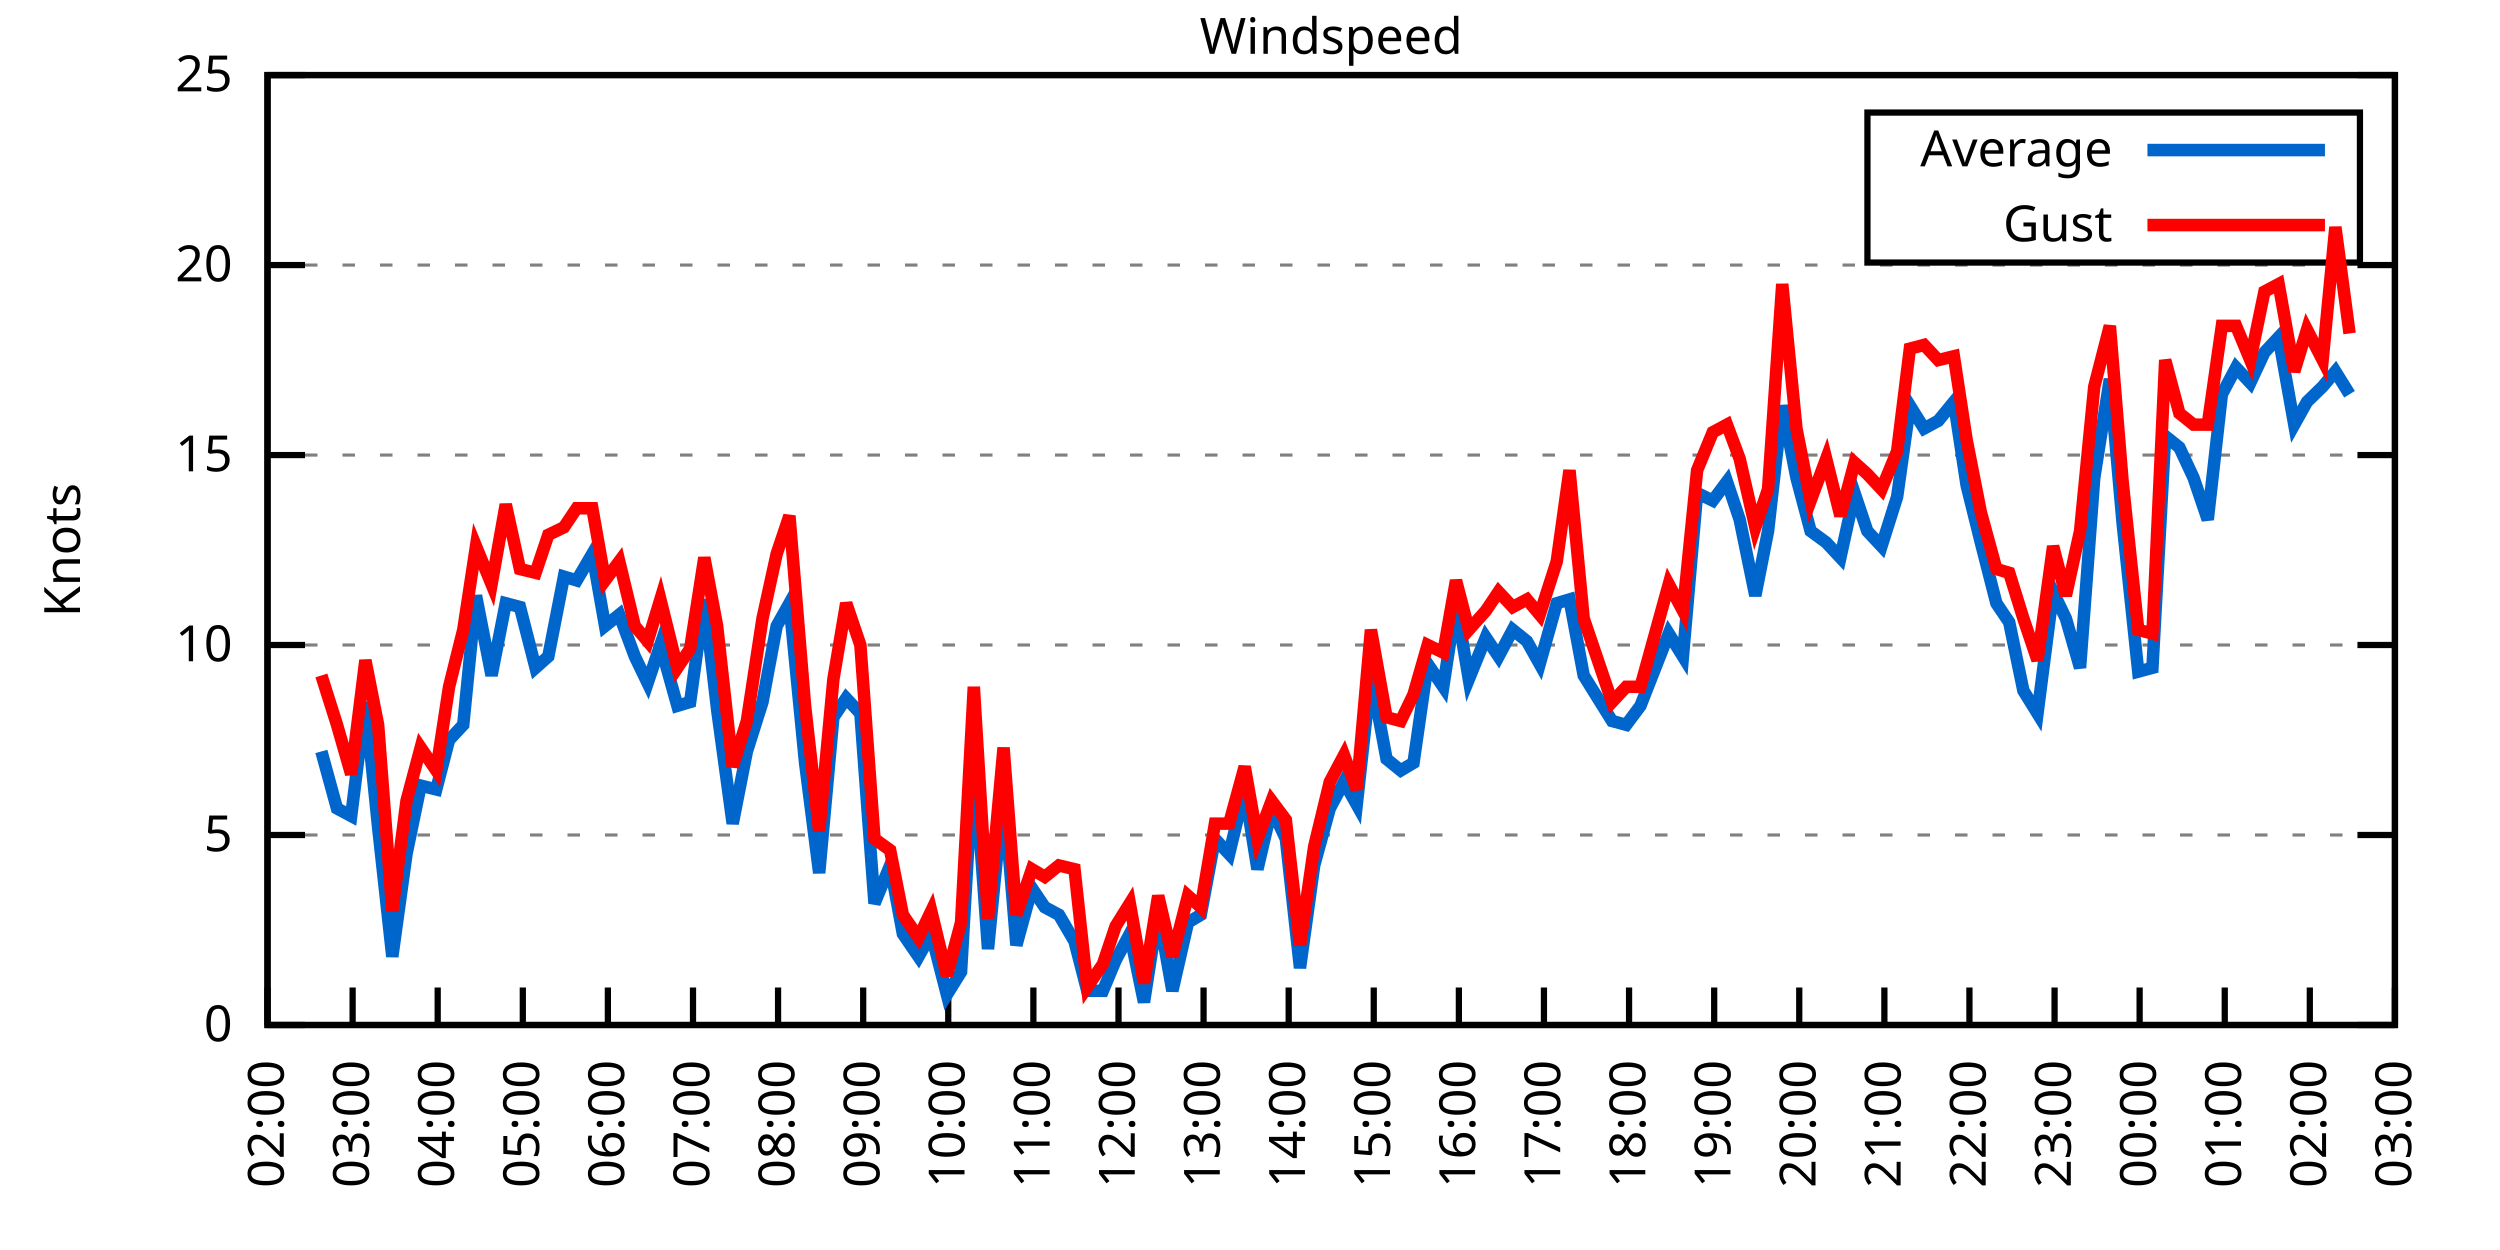
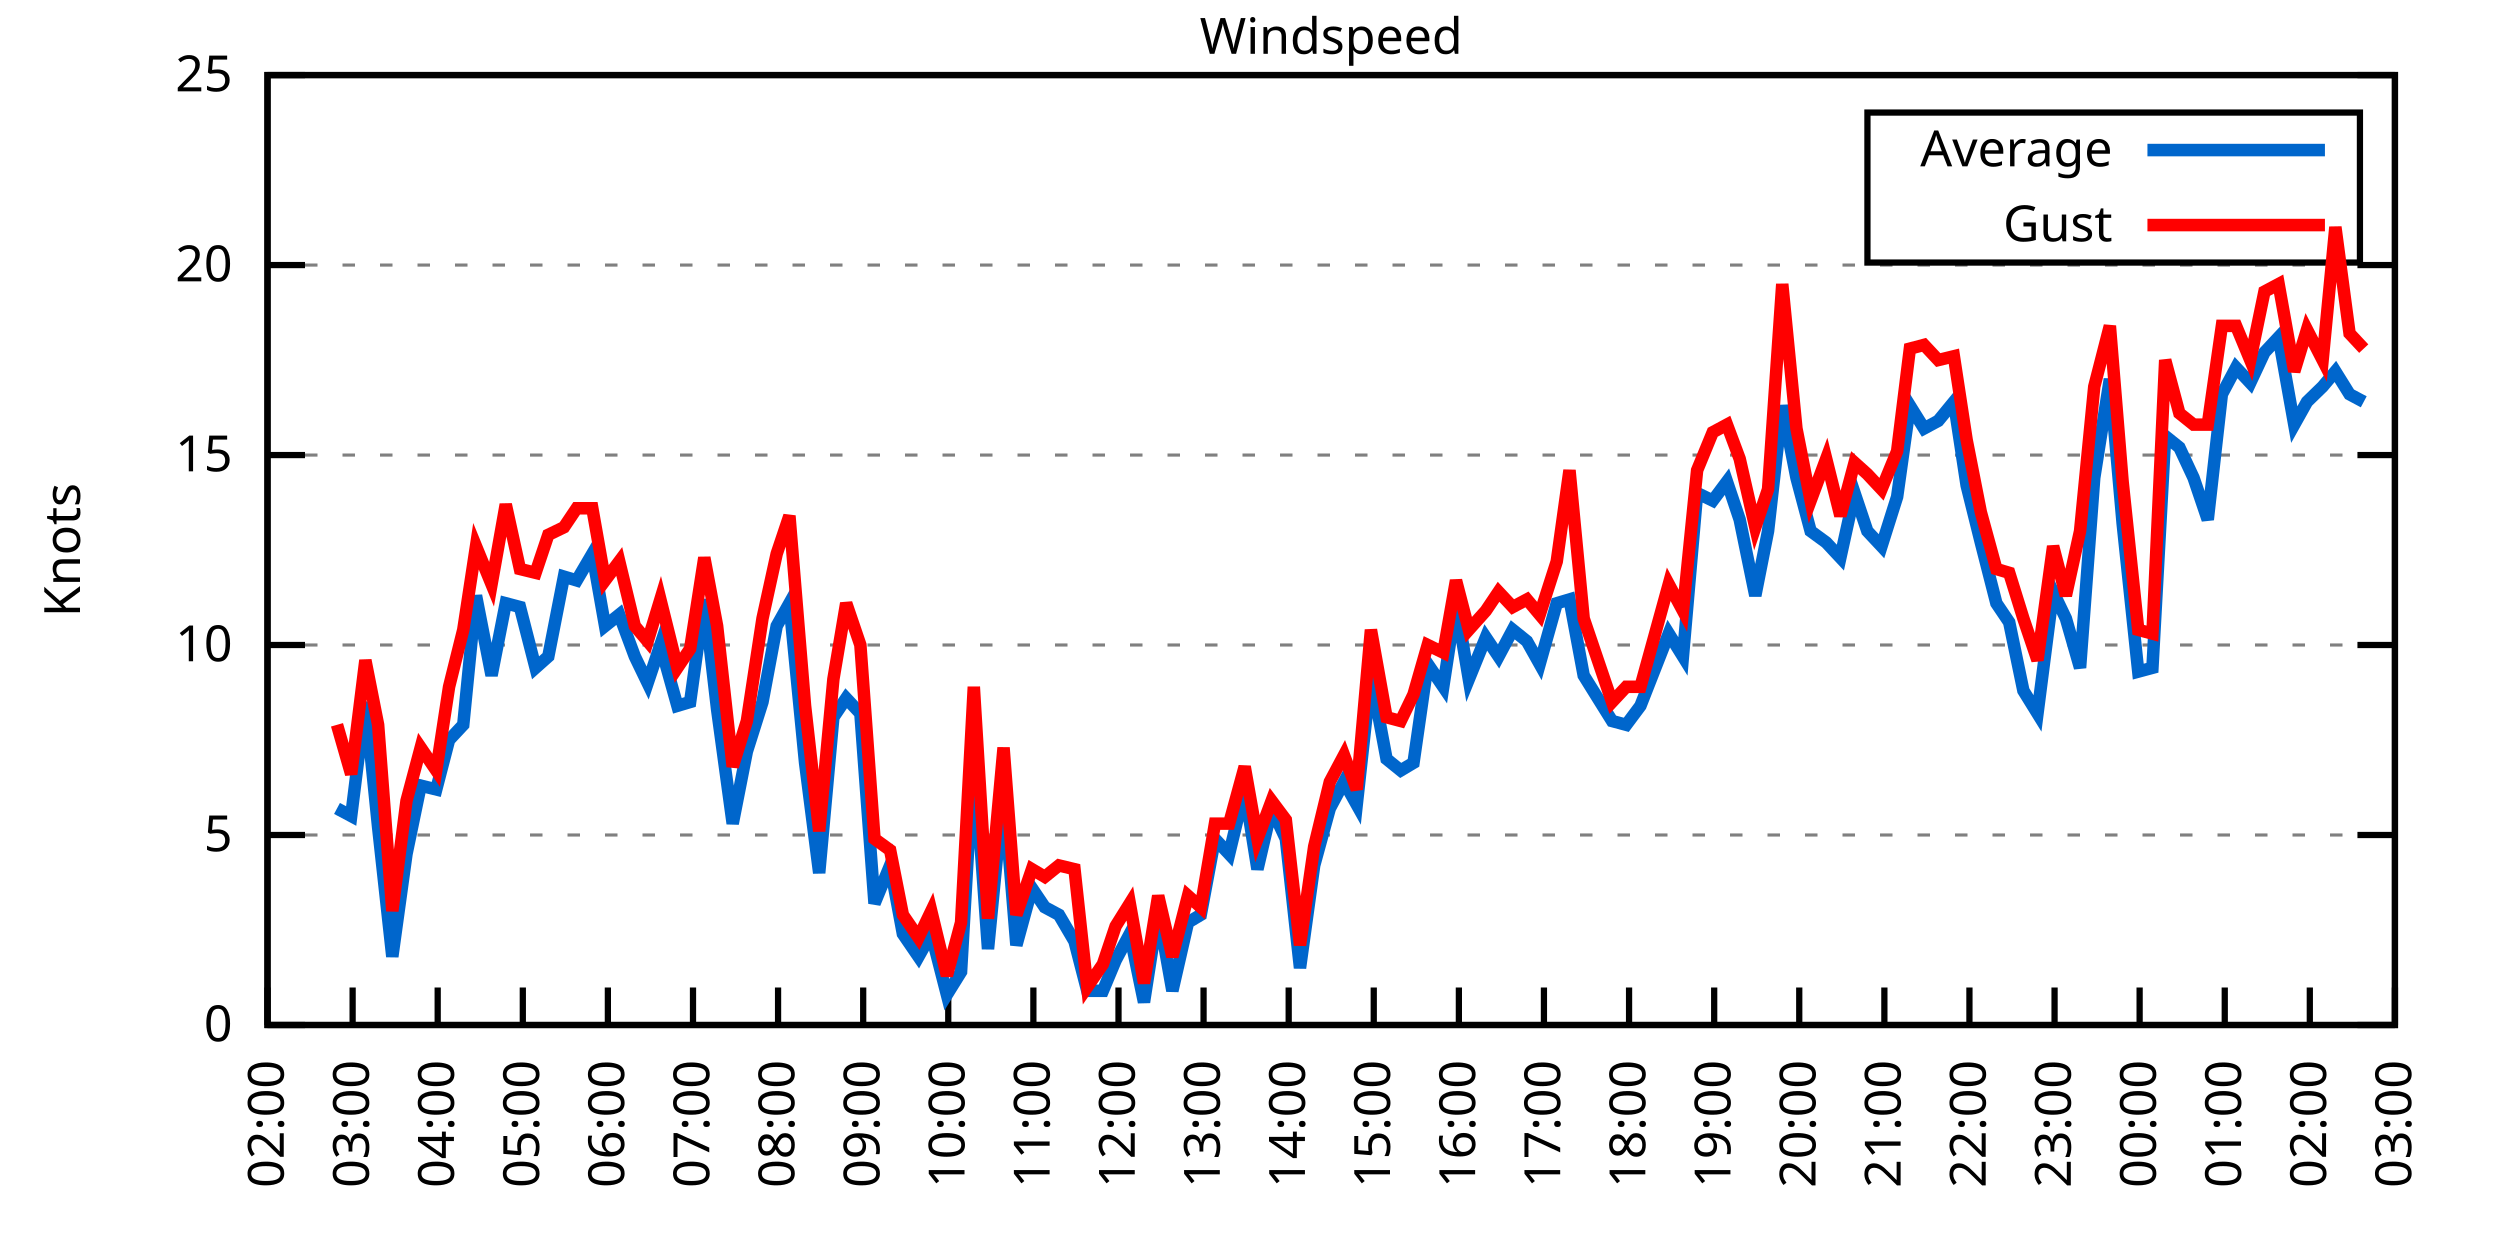
<svg xmlns="http://www.w3.org/2000/svg" xmlns:xlink="http://www.w3.org/1999/xlink" width="400" height="200" viewBox="0 0 400 200">
  <g id="gnuplot_canvas">
    <rect x="0" y="0" width="400" height="200" fill="none" />
    <defs>
      <circle id="gpDot" r="0.5" stroke-width="0.5" stroke="currentColor" />
      <path id="gpPt0" stroke-width="0.333" stroke="currentColor" d="M-1,0 h2 M0,-1 v2" />
      <path id="gpPt1" stroke-width="0.333" stroke="currentColor" d="M-1,-1 L1,1 M1,-1 L-1,1" />
      <path id="gpPt2" stroke-width="0.333" stroke="currentColor" d="M-1,0 L1,0 M0,-1 L0,1 M-1,-1 L1,1 M-1,1 L1,-1" />
      <rect id="gpPt3" stroke-width="0.333" stroke="currentColor" x="-1" y="-1" width="2" height="2" />
      <rect id="gpPt4" stroke-width="0.333" stroke="currentColor" fill="currentColor" x="-1" y="-1" width="2" height="2" />
      <circle id="gpPt5" stroke-width="0.333" stroke="currentColor" cx="0" cy="0" r="1" />
      <use xlink:href="#gpPt5" id="gpPt6" fill="currentColor" stroke="none" />
      <path id="gpPt7" stroke-width="0.333" stroke="currentColor" d="M0,-1.33 L-1.33,0.67 L1.33,0.67 z" />
      <use xlink:href="#gpPt7" id="gpPt8" fill="currentColor" stroke="none" />
      <use xlink:href="#gpPt7" id="gpPt9" stroke="currentColor" transform="rotate(180)" />
      <use xlink:href="#gpPt9" id="gpPt10" fill="currentColor" stroke="none" />
      <use xlink:href="#gpPt3" id="gpPt11" stroke="currentColor" transform="rotate(45)" />
      <use xlink:href="#gpPt11" id="gpPt12" fill="currentColor" stroke="none" />
      <path id="gpPt13" stroke-width="0.333" stroke="currentColor" d="M0,1.330 L1.265,0.411 L0.782,-1.067 L-0.782,-1.076 L-1.265,0.411 z" />
      <use xlink:href="#gpPt13" id="gpPt14" fill="currentColor" stroke="none" />
      <filter id="textbox" filterUnits="objectBoundingBox" x="0" y="0" height="1" width="1">
        <feFlood flood-color="white" flood-opacity="1" result="bgnd" />
        <feComposite in="SourceGraphic" in2="bgnd" operator="atop" />
      </filter>
      <filter id="greybox" filterUnits="objectBoundingBox" x="0" y="0" height="1" width="1">
        <feFlood flood-color="lightgrey" flood-opacity="1" result="grey" />
        <feComposite in="SourceGraphic" in2="grey" operator="atop" />
      </filter>
    </defs>
    <g fill="none" color="white" stroke="currentColor" stroke-width="1.00" stroke-linecap="butt" stroke-linejoin="miter">
</g>
    <g fill="none" color="black" stroke="currentColor" stroke-width="1.00" stroke-linecap="butt" stroke-linejoin="miter">
      <g stroke="none" shape-rendering="crispEdges">
        <polygon fill="rgb(255, 255, 255)" points="42.80,164.00 383.18,164.00 383.18,12.02 42.80,12.02 " />
      </g>
    </g>
    <g fill="none" color="black" stroke="currentColor" stroke-width="1.00" stroke-linecap="butt" stroke-linejoin="miter">
</g>
    <g fill="none" color="black" stroke="black" stroke-width="0.50" stroke-linecap="butt" stroke-linejoin="miter">
</g>
    <g fill="none" color="gray" stroke="currentColor" stroke-width="0.50" stroke-linecap="butt" stroke-linejoin="miter">
      <path stroke="gray" stroke-dasharray="2,4" class="gridline" d="M42.80,164.00 L383.19,164.00  " />
    </g>
    <g fill="none" color="gray" stroke="gray" stroke-width="1.00" stroke-linecap="butt" stroke-linejoin="miter">
</g>
    <g fill="none" color="black" stroke="currentColor" stroke-width="1.00" stroke-linecap="butt" stroke-linejoin="miter">
      <path stroke="black" d="M42.80,164.00 L48.80,164.00 M383.19,164.00 L377.19,164.00  " />
      <g transform="translate(37.20,166.60)" stroke="none" fill="black" font-family="Sans" font-size="8.00" text-anchor="end">
        <text>
          <tspan font-family="Sans"> 0</tspan>
        </text>
      </g>
    </g>
    <g fill="none" color="black" stroke="currentColor" stroke-width="1.00" stroke-linecap="butt" stroke-linejoin="miter">
</g>
    <g fill="none" color="black" stroke="black" stroke-width="0.50" stroke-linecap="butt" stroke-linejoin="miter">
</g>
    <g fill="none" color="gray" stroke="currentColor" stroke-width="0.50" stroke-linecap="butt" stroke-linejoin="miter">
      <path stroke="gray" stroke-dasharray="2,4" class="gridline" d="M42.80,133.60 L383.19,133.60  " />
    </g>
    <g fill="none" color="gray" stroke="gray" stroke-width="1.00" stroke-linecap="butt" stroke-linejoin="miter">
</g>
    <g fill="none" color="black" stroke="currentColor" stroke-width="1.00" stroke-linecap="butt" stroke-linejoin="miter">
      <path stroke="black" d="M42.80,133.60 L48.80,133.60 M383.19,133.60 L377.19,133.60  " />
      <g transform="translate(37.20,136.20)" stroke="none" fill="black" font-family="Sans" font-size="8.00" text-anchor="end">
        <text>
          <tspan font-family="Sans"> 5</tspan>
        </text>
      </g>
    </g>
    <g fill="none" color="black" stroke="currentColor" stroke-width="1.00" stroke-linecap="butt" stroke-linejoin="miter">
</g>
    <g fill="none" color="black" stroke="black" stroke-width="0.50" stroke-linecap="butt" stroke-linejoin="miter">
</g>
    <g fill="none" color="gray" stroke="currentColor" stroke-width="0.50" stroke-linecap="butt" stroke-linejoin="miter">
      <path stroke="gray" stroke-dasharray="2,4" class="gridline" d="M42.80,103.20 L383.19,103.20  " />
    </g>
    <g fill="none" color="gray" stroke="gray" stroke-width="1.00" stroke-linecap="butt" stroke-linejoin="miter">
</g>
    <g fill="none" color="black" stroke="currentColor" stroke-width="1.00" stroke-linecap="butt" stroke-linejoin="miter">
      <path stroke="black" d="M42.80,103.20 L48.80,103.20 M383.19,103.20 L377.19,103.20  " />
      <g transform="translate(37.20,105.80)" stroke="none" fill="black" font-family="Sans" font-size="8.00" text-anchor="end">
        <text>
          <tspan font-family="Sans"> 10</tspan>
        </text>
      </g>
    </g>
    <g fill="none" color="black" stroke="currentColor" stroke-width="1.00" stroke-linecap="butt" stroke-linejoin="miter">
</g>
    <g fill="none" color="black" stroke="black" stroke-width="0.50" stroke-linecap="butt" stroke-linejoin="miter">
</g>
    <g fill="none" color="gray" stroke="currentColor" stroke-width="0.50" stroke-linecap="butt" stroke-linejoin="miter">
      <path stroke="gray" stroke-dasharray="2,4" class="gridline" d="M42.80,72.81 L383.19,72.81  " />
    </g>
    <g fill="none" color="gray" stroke="gray" stroke-width="1.00" stroke-linecap="butt" stroke-linejoin="miter">
</g>
    <g fill="none" color="black" stroke="currentColor" stroke-width="1.00" stroke-linecap="butt" stroke-linejoin="miter">
      <path stroke="black" d="M42.80,72.81 L48.80,72.81 M383.19,72.81 L377.19,72.81  " />
      <g transform="translate(37.20,75.41)" stroke="none" fill="black" font-family="Sans" font-size="8.00" text-anchor="end">
        <text>
          <tspan font-family="Sans"> 15</tspan>
        </text>
      </g>
    </g>
    <g fill="none" color="black" stroke="currentColor" stroke-width="1.00" stroke-linecap="butt" stroke-linejoin="miter">
</g>
    <g fill="none" color="black" stroke="black" stroke-width="0.50" stroke-linecap="butt" stroke-linejoin="miter">
</g>
    <g fill="none" color="gray" stroke="currentColor" stroke-width="0.50" stroke-linecap="butt" stroke-linejoin="miter">
      <path stroke="gray" stroke-dasharray="2,4" class="gridline" d="M42.80,42.41 L383.19,42.41  " />
    </g>
    <g fill="none" color="gray" stroke="gray" stroke-width="1.00" stroke-linecap="butt" stroke-linejoin="miter">
</g>
    <g fill="none" color="black" stroke="currentColor" stroke-width="1.00" stroke-linecap="butt" stroke-linejoin="miter">
      <path stroke="black" d="M42.80,42.41 L48.80,42.41 M383.19,42.41 L377.19,42.41  " />
      <g transform="translate(37.20,45.01)" stroke="none" fill="black" font-family="Sans" font-size="8.00" text-anchor="end">
        <text>
          <tspan font-family="Sans"> 20</tspan>
        </text>
      </g>
    </g>
    <g fill="none" color="black" stroke="currentColor" stroke-width="1.00" stroke-linecap="butt" stroke-linejoin="miter">
</g>
    <g fill="none" color="black" stroke="black" stroke-width="0.50" stroke-linecap="butt" stroke-linejoin="miter">
</g>
    <g fill="none" color="gray" stroke="currentColor" stroke-width="0.50" stroke-linecap="butt" stroke-linejoin="miter">
      <path stroke="gray" stroke-dasharray="2,4" class="gridline" d="M42.80,12.01 L383.19,12.01  " />
    </g>
    <g fill="none" color="gray" stroke="gray" stroke-width="1.00" stroke-linecap="butt" stroke-linejoin="miter">
</g>
    <g fill="none" color="black" stroke="currentColor" stroke-width="1.00" stroke-linecap="butt" stroke-linejoin="miter">
      <path stroke="black" d="M42.80,12.01 L48.80,12.01 M383.19,12.01 L377.19,12.01  " />
      <g transform="translate(37.20,14.61)" stroke="none" fill="black" font-family="Sans" font-size="8.00" text-anchor="end">
        <text>
          <tspan font-family="Sans"> 25</tspan>
        </text>
      </g>
    </g>
    <g fill="none" color="black" stroke="currentColor" stroke-width="1.00" stroke-linecap="butt" stroke-linejoin="miter">
      <path stroke="black" d="M42.80,164.00 L42.80,158.00  " />
      <g transform="translate(45.40,169.60) rotate(270.00)" stroke="none" fill="black" font-family="Sans" font-size="8.00" text-anchor="end">
        <text>
          <tspan font-family="Sans">02:00</tspan>
        </text>
      </g>
    </g>
    <g fill="none" color="black" stroke="currentColor" stroke-width="1.00" stroke-linecap="butt" stroke-linejoin="miter">
      <path stroke="black" d="M56.42,164.00 L56.42,158.00  " />
      <g transform="translate(59.02,169.60) rotate(270.00)" stroke="none" fill="black" font-family="Sans" font-size="8.00" text-anchor="end">
        <text>
          <tspan font-family="Sans">03:00</tspan>
        </text>
      </g>
    </g>
    <g fill="none" color="black" stroke="currentColor" stroke-width="1.00" stroke-linecap="butt" stroke-linejoin="miter">
      <path stroke="black" d="M70.03,164.00 L70.03,158.00  " />
      <g transform="translate(72.63,169.60) rotate(270.00)" stroke="none" fill="black" font-family="Sans" font-size="8.00" text-anchor="end">
        <text>
          <tspan font-family="Sans">04:00</tspan>
        </text>
      </g>
    </g>
    <g fill="none" color="black" stroke="currentColor" stroke-width="1.00" stroke-linecap="butt" stroke-linejoin="miter">
      <path stroke="black" d="M83.65,164.00 L83.65,158.00  " />
      <g transform="translate(86.25,169.60) rotate(270.00)" stroke="none" fill="black" font-family="Sans" font-size="8.00" text-anchor="end">
        <text>
          <tspan font-family="Sans">05:00</tspan>
        </text>
      </g>
    </g>
    <g fill="none" color="black" stroke="currentColor" stroke-width="1.00" stroke-linecap="butt" stroke-linejoin="miter">
      <path stroke="black" d="M97.26,164.00 L97.26,158.00  " />
      <g transform="translate(99.86,169.60) rotate(270.00)" stroke="none" fill="black" font-family="Sans" font-size="8.00" text-anchor="end">
        <text>
          <tspan font-family="Sans">06:00</tspan>
        </text>
      </g>
    </g>
    <g fill="none" color="black" stroke="currentColor" stroke-width="1.00" stroke-linecap="butt" stroke-linejoin="miter">
      <path stroke="black" d="M110.88,164.00 L110.88,158.00  " />
      <g transform="translate(113.48,169.60) rotate(270.00)" stroke="none" fill="black" font-family="Sans" font-size="8.00" text-anchor="end">
        <text>
          <tspan font-family="Sans">07:00</tspan>
        </text>
      </g>
    </g>
    <g fill="none" color="black" stroke="currentColor" stroke-width="1.00" stroke-linecap="butt" stroke-linejoin="miter">
      <path stroke="black" d="M124.49,164.00 L124.49,158.00  " />
      <g transform="translate(127.09,169.60) rotate(270.00)" stroke="none" fill="black" font-family="Sans" font-size="8.00" text-anchor="end">
        <text>
          <tspan font-family="Sans">08:00</tspan>
        </text>
      </g>
    </g>
    <g fill="none" color="black" stroke="currentColor" stroke-width="1.00" stroke-linecap="butt" stroke-linejoin="miter">
      <path stroke="black" d="M138.11,164.00 L138.11,158.00  " />
      <g transform="translate(140.71,169.60) rotate(270.00)" stroke="none" fill="black" font-family="Sans" font-size="8.00" text-anchor="end">
        <text>
          <tspan font-family="Sans">09:00</tspan>
        </text>
      </g>
    </g>
    <g fill="none" color="black" stroke="currentColor" stroke-width="1.00" stroke-linecap="butt" stroke-linejoin="miter">
      <path stroke="black" d="M151.72,164.00 L151.72,158.00  " />
      <g transform="translate(154.32,169.60) rotate(270.00)" stroke="none" fill="black" font-family="Sans" font-size="8.00" text-anchor="end">
        <text>
          <tspan font-family="Sans">10:00</tspan>
        </text>
      </g>
    </g>
    <g fill="none" color="black" stroke="currentColor" stroke-width="1.00" stroke-linecap="butt" stroke-linejoin="miter">
      <path stroke="black" d="M165.34,164.00 L165.34,158.00  " />
      <g transform="translate(167.94,169.60) rotate(270.00)" stroke="none" fill="black" font-family="Sans" font-size="8.00" text-anchor="end">
        <text>
          <tspan font-family="Sans">11:00</tspan>
        </text>
      </g>
    </g>
    <g fill="none" color="black" stroke="currentColor" stroke-width="1.00" stroke-linecap="butt" stroke-linejoin="miter">
      <path stroke="black" d="M178.96,164.00 L178.96,158.00  " />
      <g transform="translate(181.56,169.60) rotate(270.00)" stroke="none" fill="black" font-family="Sans" font-size="8.00" text-anchor="end">
        <text>
          <tspan font-family="Sans">12:00</tspan>
        </text>
      </g>
    </g>
    <g fill="none" color="black" stroke="currentColor" stroke-width="1.00" stroke-linecap="butt" stroke-linejoin="miter">
      <path stroke="black" d="M192.57,164.00 L192.57,158.00  " />
      <g transform="translate(195.17,169.60) rotate(270.00)" stroke="none" fill="black" font-family="Sans" font-size="8.00" text-anchor="end">
        <text>
          <tspan font-family="Sans">13:00</tspan>
        </text>
      </g>
    </g>
    <g fill="none" color="black" stroke="currentColor" stroke-width="1.00" stroke-linecap="butt" stroke-linejoin="miter">
      <path stroke="black" d="M206.19,164.00 L206.19,158.00  " />
      <g transform="translate(208.79,169.60) rotate(270.00)" stroke="none" fill="black" font-family="Sans" font-size="8.00" text-anchor="end">
        <text>
          <tspan font-family="Sans">14:00</tspan>
        </text>
      </g>
    </g>
    <g fill="none" color="black" stroke="currentColor" stroke-width="1.00" stroke-linecap="butt" stroke-linejoin="miter">
      <path stroke="black" d="M219.80,164.00 L219.80,158.00  " />
      <g transform="translate(222.40,169.60) rotate(270.00)" stroke="none" fill="black" font-family="Sans" font-size="8.00" text-anchor="end">
        <text>
          <tspan font-family="Sans">15:00</tspan>
        </text>
      </g>
    </g>
    <g fill="none" color="black" stroke="currentColor" stroke-width="1.00" stroke-linecap="butt" stroke-linejoin="miter">
      <path stroke="black" d="M233.42,164.00 L233.42,158.00  " />
      <g transform="translate(236.02,169.60) rotate(270.00)" stroke="none" fill="black" font-family="Sans" font-size="8.00" text-anchor="end">
        <text>
          <tspan font-family="Sans">16:00</tspan>
        </text>
      </g>
    </g>
    <g fill="none" color="black" stroke="currentColor" stroke-width="1.00" stroke-linecap="butt" stroke-linejoin="miter">
      <path stroke="black" d="M247.03,164.00 L247.03,158.00  " />
      <g transform="translate(249.63,169.60) rotate(270.00)" stroke="none" fill="black" font-family="Sans" font-size="8.00" text-anchor="end">
        <text>
          <tspan font-family="Sans">17:00</tspan>
        </text>
      </g>
    </g>
    <g fill="none" color="black" stroke="currentColor" stroke-width="1.00" stroke-linecap="butt" stroke-linejoin="miter">
      <path stroke="black" d="M260.65,164.00 L260.65,158.00  " />
      <g transform="translate(263.25,169.60) rotate(270.00)" stroke="none" fill="black" font-family="Sans" font-size="8.00" text-anchor="end">
        <text>
          <tspan font-family="Sans">18:00</tspan>
        </text>
      </g>
    </g>
    <g fill="none" color="black" stroke="currentColor" stroke-width="1.00" stroke-linecap="butt" stroke-linejoin="miter">
      <path stroke="black" d="M274.27,164.00 L274.27,158.00  " />
      <g transform="translate(276.87,169.60) rotate(270.00)" stroke="none" fill="black" font-family="Sans" font-size="8.00" text-anchor="end">
        <text>
          <tspan font-family="Sans">19:00</tspan>
        </text>
      </g>
    </g>
    <g fill="none" color="black" stroke="currentColor" stroke-width="1.00" stroke-linecap="butt" stroke-linejoin="miter">
      <path stroke="black" d="M287.88,164.00 L287.88,158.00  " />
      <g transform="translate(290.48,169.60) rotate(270.00)" stroke="none" fill="black" font-family="Sans" font-size="8.00" text-anchor="end">
        <text>
          <tspan font-family="Sans">20:00</tspan>
        </text>
      </g>
    </g>
    <g fill="none" color="black" stroke="currentColor" stroke-width="1.00" stroke-linecap="butt" stroke-linejoin="miter">
      <path stroke="black" d="M301.50,164.00 L301.50,158.00  " />
      <g transform="translate(304.10,169.60) rotate(270.00)" stroke="none" fill="black" font-family="Sans" font-size="8.00" text-anchor="end">
        <text>
          <tspan font-family="Sans">21:00</tspan>
        </text>
      </g>
    </g>
    <g fill="none" color="black" stroke="currentColor" stroke-width="1.00" stroke-linecap="butt" stroke-linejoin="miter">
      <path stroke="black" d="M315.11,164.00 L315.11,158.00  " />
      <g transform="translate(317.71,169.60) rotate(270.00)" stroke="none" fill="black" font-family="Sans" font-size="8.00" text-anchor="end">
        <text>
          <tspan font-family="Sans">22:00</tspan>
        </text>
      </g>
    </g>
    <g fill="none" color="black" stroke="currentColor" stroke-width="1.00" stroke-linecap="butt" stroke-linejoin="miter">
      <path stroke="black" d="M328.73,164.00 L328.73,158.00  " />
      <g transform="translate(331.33,169.60) rotate(270.00)" stroke="none" fill="black" font-family="Sans" font-size="8.00" text-anchor="end">
        <text>
          <tspan font-family="Sans">23:00</tspan>
        </text>
      </g>
    </g>
    <g fill="none" color="black" stroke="currentColor" stroke-width="1.00" stroke-linecap="butt" stroke-linejoin="miter">
      <path stroke="black" d="M342.34,164.00 L342.34,158.00  " />
      <g transform="translate(344.94,169.60) rotate(270.00)" stroke="none" fill="black" font-family="Sans" font-size="8.00" text-anchor="end">
        <text>
          <tspan font-family="Sans">00:00</tspan>
        </text>
      </g>
    </g>
    <g fill="none" color="black" stroke="currentColor" stroke-width="1.00" stroke-linecap="butt" stroke-linejoin="miter">
      <path stroke="black" d="M355.96,164.00 L355.96,158.00  " />
      <g transform="translate(358.56,169.60) rotate(270.00)" stroke="none" fill="black" font-family="Sans" font-size="8.00" text-anchor="end">
        <text>
          <tspan font-family="Sans">01:00</tspan>
        </text>
      </g>
    </g>
    <g fill="none" color="black" stroke="currentColor" stroke-width="1.00" stroke-linecap="butt" stroke-linejoin="miter">
      <path stroke="black" d="M369.57,164.00 L369.57,158.00  " />
      <g transform="translate(372.17,169.60) rotate(270.00)" stroke="none" fill="black" font-family="Sans" font-size="8.00" text-anchor="end">
        <text>
          <tspan font-family="Sans">02:00</tspan>
        </text>
      </g>
    </g>
    <g fill="none" color="black" stroke="currentColor" stroke-width="1.00" stroke-linecap="butt" stroke-linejoin="miter">
      <path stroke="black" d="M383.19,164.00 L383.19,158.00  " />
      <g transform="translate(385.79,169.60) rotate(270.00)" stroke="none" fill="black" font-family="Sans" font-size="8.00" text-anchor="end">
        <text>
          <tspan font-family="Sans">03:00</tspan>
        </text>
      </g>
    </g>
    <g fill="none" color="black" stroke="currentColor" stroke-width="1.00" stroke-linecap="butt" stroke-linejoin="miter">
</g>
    <g fill="none" color="black" stroke="currentColor" stroke-width="1.00" stroke-linecap="butt" stroke-linejoin="miter">
      <path stroke="black" d="M42.80,12.01 L42.80,164.00 L383.19,164.00 L383.19,12.01 L42.80,12.01 Z  " />
    </g>
    <g fill="none" color="black" stroke="currentColor" stroke-width="1.00" stroke-linecap="butt" stroke-linejoin="miter">
</g>
    <g fill="none" color="black" stroke="currentColor" stroke-width="1.00" stroke-linecap="butt" stroke-linejoin="miter">
      <path stroke="black" d="M298.79,42.01 L298.79,18.01 L377.59,18.01 L377.59,42.01 L298.79,42.01 Z  " />
    </g>
    <g id="Windspeed_plot_1">
      <g fill="none" color="white" stroke="black" stroke-width="2.00" stroke-linecap="butt" stroke-linejoin="miter">
</g>
      <g fill="none" color="black" stroke="currentColor" stroke-width="2.00" stroke-linecap="butt" stroke-linejoin="miter">
        <g transform="translate(337.99,26.61)" stroke="none" fill="black" font-family="Sans" font-size="8.00" text-anchor="end">
          <text>
            <tspan font-family="Sans">Average</tspan>
          </text>
        </g>
      </g>
      <g fill="none" color="black" stroke="currentColor" stroke-width="2.00" stroke-linecap="butt" stroke-linejoin="miter">
-         <path stroke="rgb(  0, 102, 204)" d="M343.59,24.01 L371.99,24.01 M51.42,120.23 L53.92,129.35 L56.19,130.56 L58.46,112.32 L60.50,132.39 L62.77,153.06   L65.04,136.64 L67.31,125.70 L69.80,126.31 L71.85,118.40 L74.12,115.97 L76.16,95.30 L78.65,108.07 L80.92,96.52   L83.19,97.12 L85.69,106.85 L87.73,105.03 L90.23,92.26 L92.27,92.87 L94.77,88.61 L96.81,100.16 L99.08,98.34   L101.57,105.03 L103.62,109.28 L105.66,103.20 L108.38,112.93 L110.42,112.32 L112.69,95.91 L114.74,113.54 L117.23,131.78   L119.50,120.23 L122.00,112.32 L124.27,100.16 L126.31,96.52 L128.81,122.05 L131.07,139.68 L133.34,114.76 L135.39,111.72   L137.66,114.15 L139.92,144.55 L142.42,138.47 L144.46,149.41 L146.96,153.06 L149.00,149.41 L151.50,159.14 L153.77,155.49   L155.81,120.23 L158.08,151.84 L160.57,126.31 L162.62,151.23 L165.11,142.11 L167.16,145.15 L169.43,146.37 L171.92,150.62   L173.96,158.53 L176.46,158.53 L178.50,153.66 L180.77,149.41 L183.04,160.35 L185.31,145.76 L187.58,158.53 L190.08,147.59   L192.12,146.37 L194.39,134.21 L196.66,136.64 L199.15,126.31 L201.19,139.07 L203.46,129.35 L205.73,134.21 L208.00,154.88   L210.27,138.47 L212.77,129.35 L215.04,125.09 L217.08,128.74 L219.35,108.07 L221.85,121.44 L224.11,123.27 L226.16,122.05   L228.43,106.24 L230.92,109.89 L232.96,96.52 L235.01,108.68 L237.73,101.99 L239.77,105.03 L242.04,100.77 L244.31,102.60   L246.35,106.24 L249.08,96.52 L251.12,95.91 L253.39,108.07 L255.66,111.72 L257.93,115.36 L260.20,115.97 L262.47,112.93   L267.00,101.38 L269.27,105.03 L271.54,78.89 L274.04,80.10 L276.31,77.06 L278.35,83.14 L280.85,95.30 L282.89,84.97   L285.16,64.90 L287.43,76.45 L289.70,84.97 L292.19,86.79 L294.46,89.22 L296.73,78.89 L298.77,84.97 L301.04,87.40   L303.54,79.49 L305.58,64.90 L307.85,68.55 L310.12,67.33 L312.62,64.29 L314.66,77.67 L316.93,86.79 L319.42,96.52   L321.47,99.56 L323.74,110.50 L326.00,114.15 L328.50,94.69 L330.54,98.95 L332.81,106.85 L335.08,76.45 L337.58,60.65   L339.62,83.75 L342.12,107.46 L344.39,106.85 L346.43,69.77 L348.70,71.59 L350.97,76.45 L353.24,83.14 L355.50,63.08   L357.77,58.82 L360.04,61.25 L362.31,56.39 L364.58,53.96 L367.08,67.94 L369.12,64.29 L371.62,61.86 L373.66,59.43   L375.93,63.08  " />
+         <path stroke="rgb(  0, 102, 204)" d="M343.59,24.01 L371.99,24.01 M53.92,129.35 L56.19,130.56 L58.46,112.32 L60.50,132.39 L62.77,153.06 L65.04,136.64   L67.31,125.70 L69.80,126.31 L71.85,118.40 L74.12,115.97 L76.16,95.30 L78.65,108.07 L80.92,96.52 L83.19,97.12   L85.69,106.85 L87.73,105.03 L90.23,92.26 L92.27,92.87 L94.77,88.61 L96.81,100.16 L99.08,98.34 L101.57,105.03   L103.62,109.28 L105.66,103.20 L108.38,112.93 L110.42,112.32 L112.69,95.91 L114.74,113.54 L117.23,131.78 L119.50,120.23   L122.00,112.32 L124.27,100.16 L126.31,96.52 L128.81,122.05 L131.07,139.68 L133.34,114.76 L135.39,111.72 L137.66,114.15   L139.92,144.55 L142.42,138.47 L144.46,149.41 L146.96,153.06 L149.00,149.41 L151.50,159.14 L153.77,155.49 L155.81,120.23   L158.08,151.84 L160.57,126.31 L162.62,151.23 L165.11,142.11 L167.16,145.15 L169.43,146.37 L171.92,150.62 L173.96,158.53   L176.46,158.53 L178.50,153.66 L180.77,149.41 L183.04,160.35 L185.31,145.76 L187.58,158.53 L190.08,147.59 L192.12,146.37   L194.39,134.21 L196.66,136.64 L199.15,126.31 L201.19,139.07 L203.46,129.35 L205.73,134.21 L208.00,154.88 L210.27,138.47   L212.77,129.35 L215.04,125.09 L217.08,128.74 L219.35,108.07 L221.85,121.44 L224.11,123.27 L226.16,122.05 L228.43,106.24   L230.92,109.89 L232.96,96.52 L235.01,108.68 L237.73,101.99 L239.77,105.03 L242.04,100.77 L244.31,102.60 L246.35,106.24   L249.08,96.52 L251.12,95.91 L253.39,108.07 L255.66,111.72 L257.93,115.36 L260.20,115.97 L262.47,112.93 L267.00,101.38   L269.27,105.03 L271.54,78.89 L274.04,80.10 L276.31,77.06 L278.35,83.14 L280.85,95.30 L282.89,84.97 L285.16,64.90   L287.43,76.45 L289.70,84.97 L292.19,86.79 L294.46,89.22 L296.73,78.89 L298.77,84.97 L301.04,87.40 L303.54,79.49   L305.58,64.90 L307.85,68.55 L310.12,67.33 L312.62,64.29 L314.66,77.67 L316.93,86.79 L319.42,96.52 L321.47,99.56   L323.74,110.50 L326.00,114.15 L328.50,94.69 L330.54,98.95 L332.81,106.85 L335.08,76.45 L337.58,60.65 L339.62,83.75   L342.12,107.46 L344.39,106.85 L346.43,69.77 L348.70,71.59 L350.97,76.45 L353.24,83.14 L355.50,63.08 L357.77,58.82   L360.04,61.25 L362.31,56.39 L364.58,53.96 L367.08,67.94 L369.12,64.29 L371.62,61.86 L373.66,59.43 L375.93,63.08   L378.20,64.29  " />
      </g>
    </g>
    <g id="Windspeed_plot_2">
      <g fill="none" color="black" stroke="currentColor" stroke-width="2.00" stroke-linecap="butt" stroke-linejoin="miter">
        <g transform="translate(337.99,38.61)" stroke="none" fill="black" font-family="Sans" font-size="8.00" text-anchor="end">
          <text>
            <tspan font-family="Sans">Gust</tspan>
          </text>
        </g>
      </g>
      <g fill="none" color="black" stroke="currentColor" stroke-width="2.00" stroke-linecap="butt" stroke-linejoin="miter">
-         <path stroke="rgb(255,   0,   0)" d="M343.59,36.01 L371.99,36.01 M51.42,108.07 L53.92,115.97 L56.19,123.87 L58.46,105.64 L60.50,115.97 L62.77,145.76   L65.04,128.13 L67.31,119.62 L69.80,123.27 L71.85,109.89 L74.12,100.77 L76.16,87.40 L78.65,93.48 L80.92,80.71   L83.19,91.04 L85.69,91.65 L87.73,85.57 L90.23,84.36 L92.27,81.32 L94.77,81.32 L96.81,92.87 L99.08,89.83   L101.57,100.16 L103.62,102.60 L105.66,95.91 L108.38,106.85 L110.42,103.81 L112.69,89.22 L114.74,100.16 L117.23,122.66   L119.50,115.36 L122.00,98.95 L124.27,88.61 L126.31,82.53 L128.81,112.93 L131.07,132.99 L133.34,108.68 L135.39,96.52   L137.66,103.20 L139.92,134.21 L142.42,136.03 L144.46,146.37 L146.96,150.02 L149.00,145.76 L151.50,156.10 L153.77,147.59   L155.81,109.89 L158.08,146.98 L160.57,119.62 L162.62,146.37 L165.11,139.07 L167.16,140.29 L169.43,138.47 L171.92,139.07   L173.96,157.92 L176.46,154.27 L178.50,148.19 L180.77,144.55 L183.04,157.31 L185.31,143.33 L187.58,153.06 L190.08,143.33   L192.12,145.15 L194.39,131.78 L196.66,131.78 L199.15,122.66 L201.19,134.21 L203.46,128.13 L205.73,131.17 L208.00,151.23   L210.27,135.43 L212.77,125.09 L215.04,120.83 L217.08,126.31 L219.35,100.77 L221.85,114.76 L224.11,115.36 L226.16,111.11   L228.43,103.20 L230.92,104.42 L232.96,92.87 L235.01,100.77 L237.73,97.73 L239.77,94.69 L242.04,97.12 L244.31,95.91   L246.35,98.34 L249.08,89.83 L251.12,75.24 L253.39,98.95 L255.66,105.64 L257.93,112.32 L260.20,109.89 L262.47,109.89   L267.00,93.48 L269.27,97.73 L271.54,75.24 L274.04,69.16 L276.31,67.94 L278.35,73.41 L280.85,84.36 L282.89,78.28   L285.16,45.45 L287.43,68.55 L289.70,80.10 L292.19,73.41 L294.46,82.53 L296.73,74.02 L298.77,75.85 L301.04,78.28   L303.54,72.20 L305.58,55.78 L307.85,55.18 L310.12,57.61 L312.62,57.00 L314.66,70.37 L316.93,81.93 L319.42,91.04   L321.47,91.65 L323.74,98.95 L326.00,105.64 L328.50,87.40 L330.54,95.30 L332.81,84.97 L335.08,61.86 L337.58,52.14   L339.62,77.06 L342.12,100.77 L344.39,101.38 L346.43,57.61 L348.70,66.12 L350.97,67.94 L353.24,67.94 L355.50,52.14   L357.77,52.14 L360.04,57.61 L362.31,46.66 L364.58,45.45 L367.08,59.43 L369.12,52.74 L371.62,57.61 L373.66,36.33   L375.93,53.35  " />
+         <path stroke="rgb(255,   0,   0)" d="M343.59,36.01 L371.99,36.01 M53.92,115.97 L56.19,123.87 L58.46,105.64 L60.50,115.97 L62.77,145.76 L65.04,128.13   L67.31,119.62 L69.80,123.27 L71.85,109.89 L74.12,100.77 L76.16,87.40 L78.65,93.48 L80.92,80.71 L83.19,91.04   L85.69,91.65 L87.73,85.57 L90.23,84.36 L92.27,81.32 L94.77,81.32 L96.81,92.87 L99.08,89.83 L101.57,100.16   L103.62,102.60 L105.66,95.91 L108.38,106.85 L110.42,103.81 L112.69,89.22 L114.74,100.16 L117.23,122.66 L119.50,115.36   L122.00,98.95 L124.27,88.61 L126.31,82.53 L128.81,112.93 L131.07,132.99 L133.34,108.68 L135.39,96.52 L137.66,103.20   L139.92,134.21 L142.42,136.03 L144.46,146.37 L146.96,150.02 L149.00,145.76 L151.50,156.10 L153.77,147.59 L155.81,109.89   L158.08,146.98 L160.57,119.62 L162.62,146.37 L165.11,139.07 L167.16,140.29 L169.43,138.47 L171.92,139.07 L173.96,157.92   L176.46,154.27 L178.50,148.19 L180.77,144.55 L183.04,157.31 L185.31,143.33 L187.58,153.06 L190.08,143.33 L192.12,145.15   L194.39,131.78 L196.66,131.78 L199.15,122.66 L201.19,134.21 L203.46,128.13 L205.73,131.17 L208.00,151.23 L210.27,135.43   L212.77,125.09 L215.04,120.83 L217.08,126.31 L219.35,100.77 L221.85,114.76 L224.11,115.36 L226.16,111.11 L228.43,103.20   L230.92,104.42 L232.96,92.87 L235.01,100.77 L237.73,97.73 L239.77,94.69 L242.04,97.12 L244.31,95.91 L246.35,98.34   L249.08,89.83 L251.12,75.24 L253.39,98.95 L255.66,105.64 L257.93,112.32 L260.20,109.89 L262.47,109.89 L267.00,93.48   L269.27,97.73 L271.54,75.24 L274.04,69.16 L276.31,67.94 L278.35,73.41 L280.85,84.36 L282.89,78.28 L285.16,45.45   L287.43,68.55 L289.70,80.10 L292.19,73.41 L294.46,82.53 L296.73,74.02 L298.77,75.85 L301.04,78.28 L303.54,72.20   L305.58,55.78 L307.85,55.18 L310.12,57.61 L312.62,57.00 L314.66,70.37 L316.93,81.93 L319.42,91.04 L321.47,91.65   L323.74,98.95 L326.00,105.64 L328.50,87.40 L330.54,95.30 L332.81,84.97 L335.08,61.86 L337.58,52.14 L339.62,77.06   L342.12,100.77 L344.39,101.38 L346.43,57.61 L348.70,66.12 L350.97,67.94 L353.24,67.94 L355.50,52.14 L357.77,52.14   L360.04,57.61 L362.31,46.66 L364.58,45.45 L367.08,59.43 L369.12,52.74 L371.62,57.61 L373.66,36.33 L375.93,53.35   L378.20,55.78  " />
      </g>
    </g>
    <g fill="none" color="black" stroke="currentColor" stroke-width="2.00" stroke-linecap="butt" stroke-linejoin="miter">
</g>
    <g fill="none" color="black" stroke="black" stroke-width="1.00" stroke-linecap="butt" stroke-linejoin="miter">
</g>
    <g fill="none" color="black" stroke="currentColor" stroke-width="1.00" stroke-linecap="butt" stroke-linejoin="miter">
      <path stroke="black" d="M42.80,12.01 L42.80,164.00 L383.19,164.00 L383.19,12.01 L42.80,12.01 Z  " />
      <g transform="translate(12.80,88.01) rotate(270.00)" stroke="none" fill="black" font-family="Sans" font-size="8.00" text-anchor="middle">
        <text>
          <tspan font-family="Sans">Knots</tspan>
        </text>
      </g>
    </g>
    <g fill="none" color="black" stroke="currentColor" stroke-width="1.00" stroke-linecap="butt" stroke-linejoin="miter">
</g>
    <g fill="none" color="black" stroke="currentColor" stroke-width="1.00" stroke-linecap="butt" stroke-linejoin="miter">
      <g transform="translate(212.99,8.61)" stroke="none" fill="black" font-family="Sans" font-size="8.00" text-anchor="middle">
        <text>
          <tspan font-family="Sans">Windspeed</tspan>
        </text>
      </g>
    </g>
    <g fill="none" color="black" stroke="currentColor" stroke-width="1.00" stroke-linecap="butt" stroke-linejoin="miter">
</g>
  </g>
</svg>
